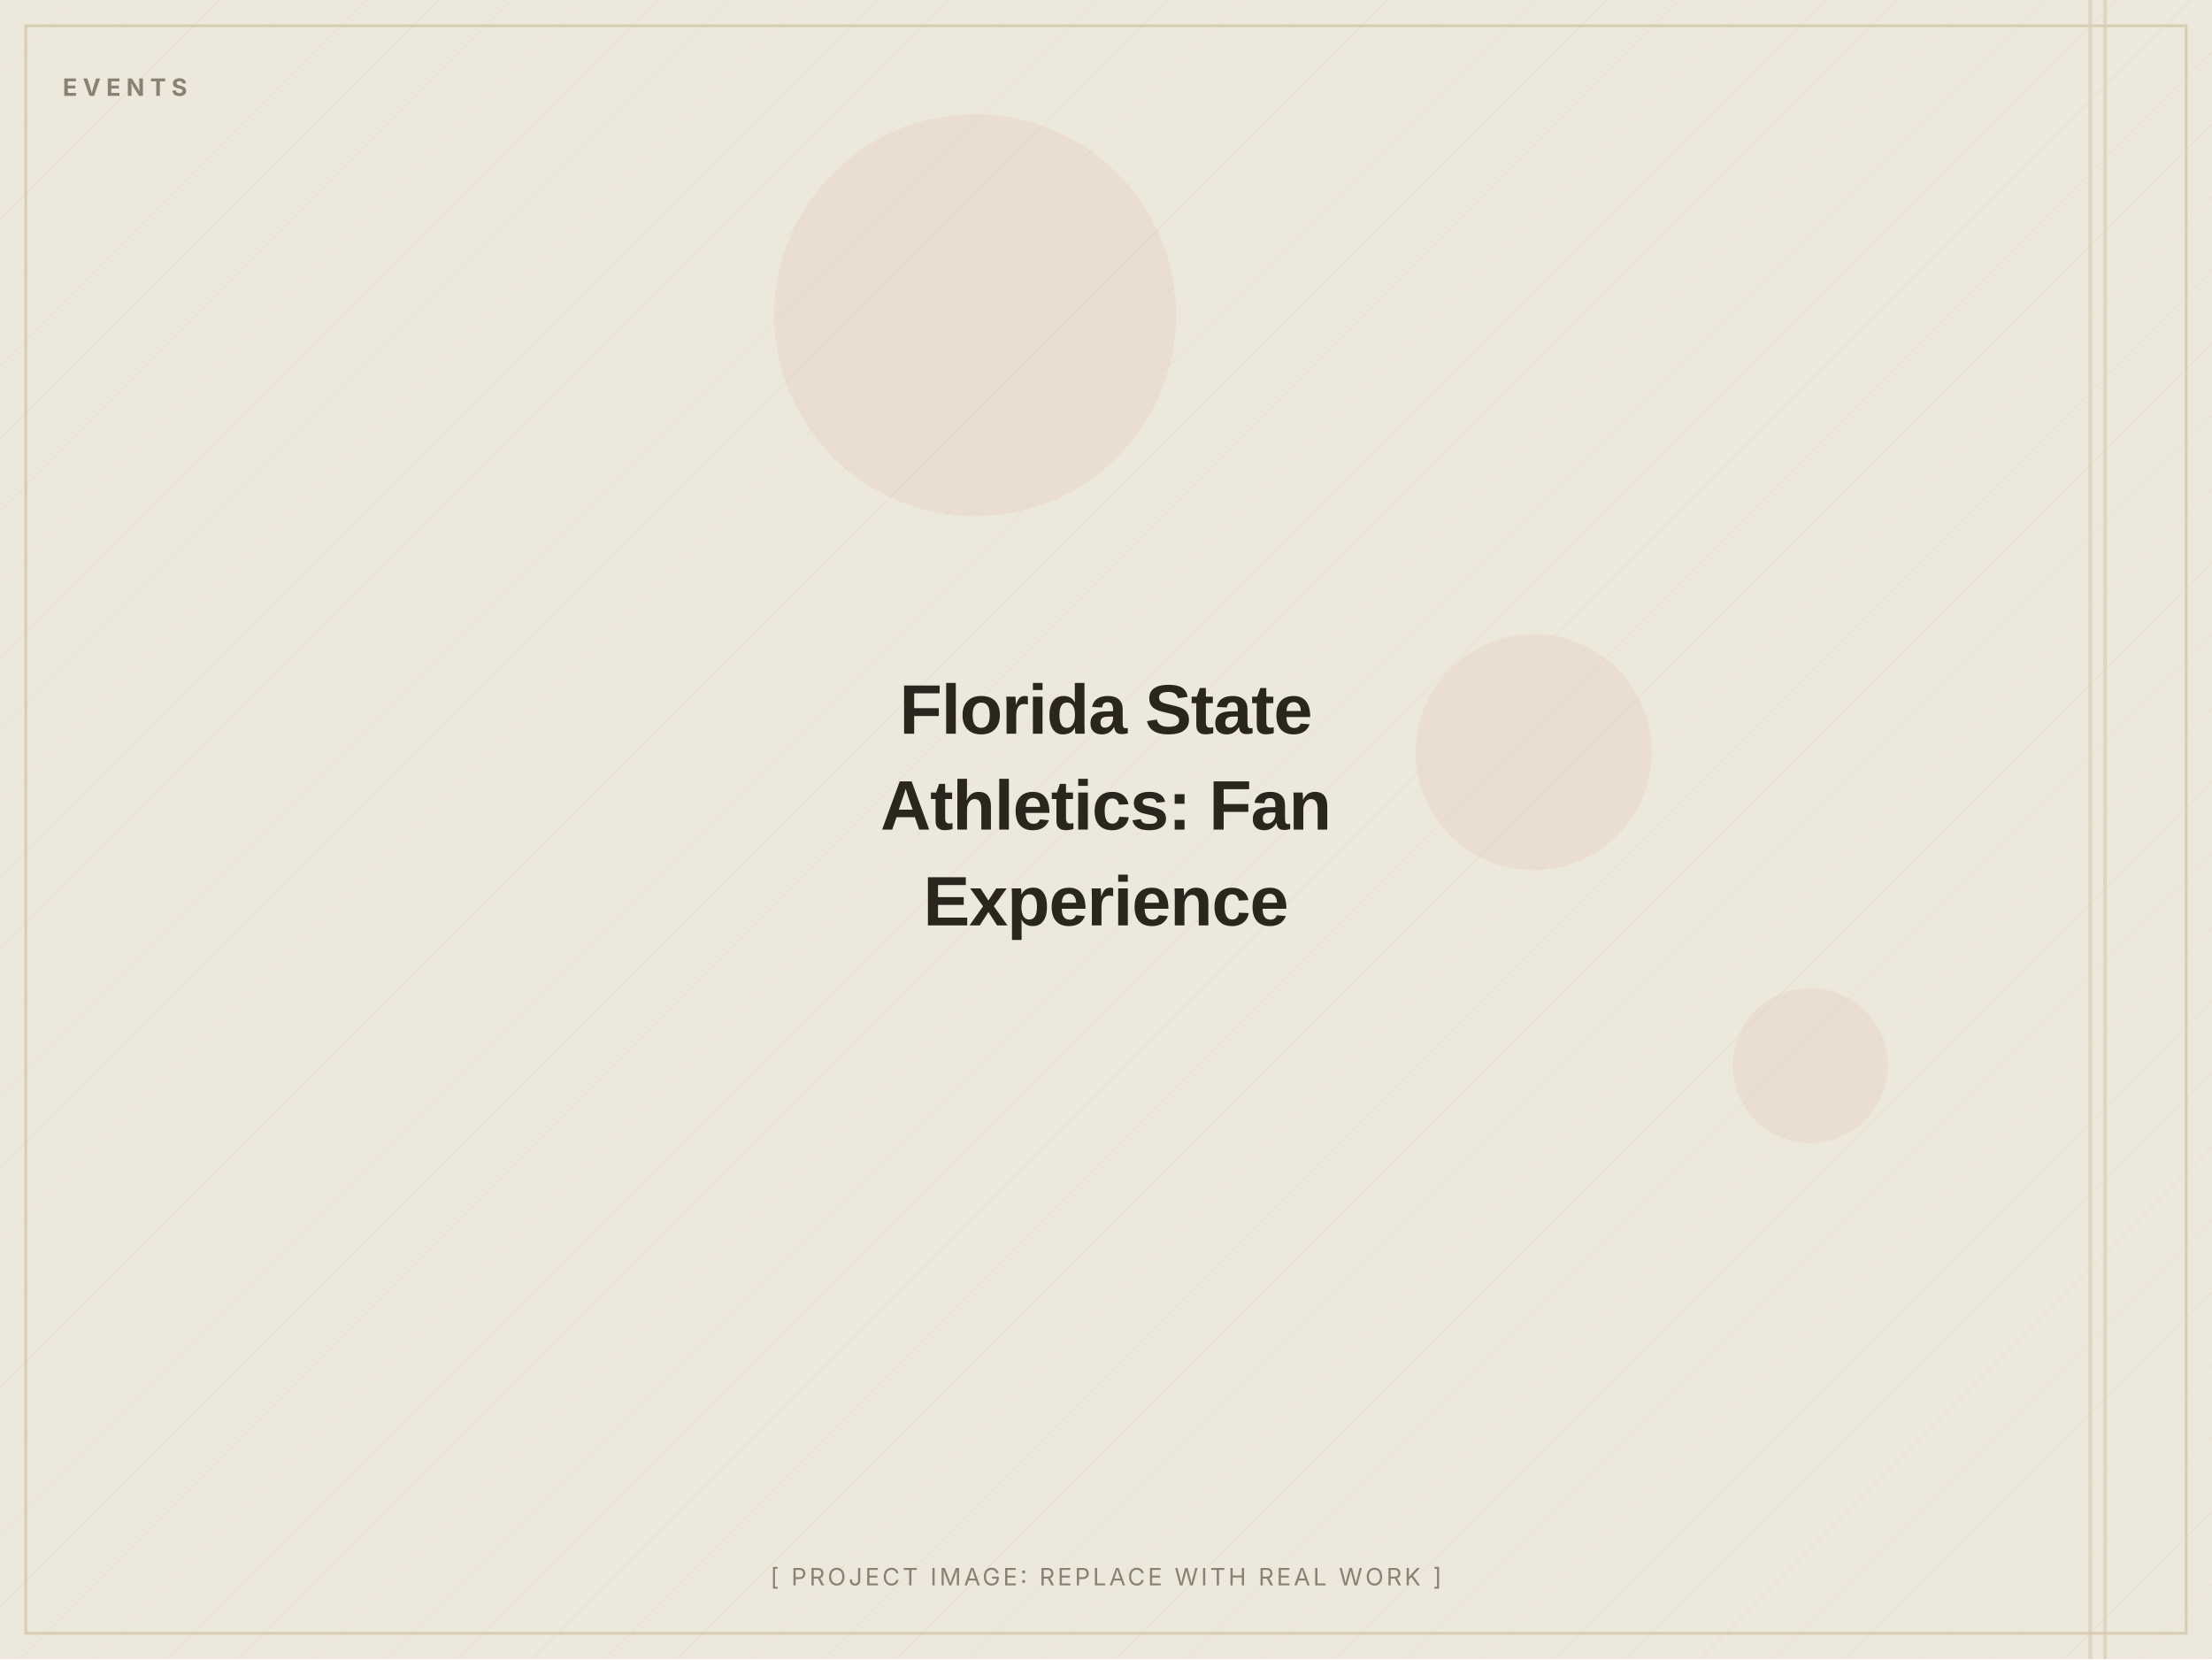
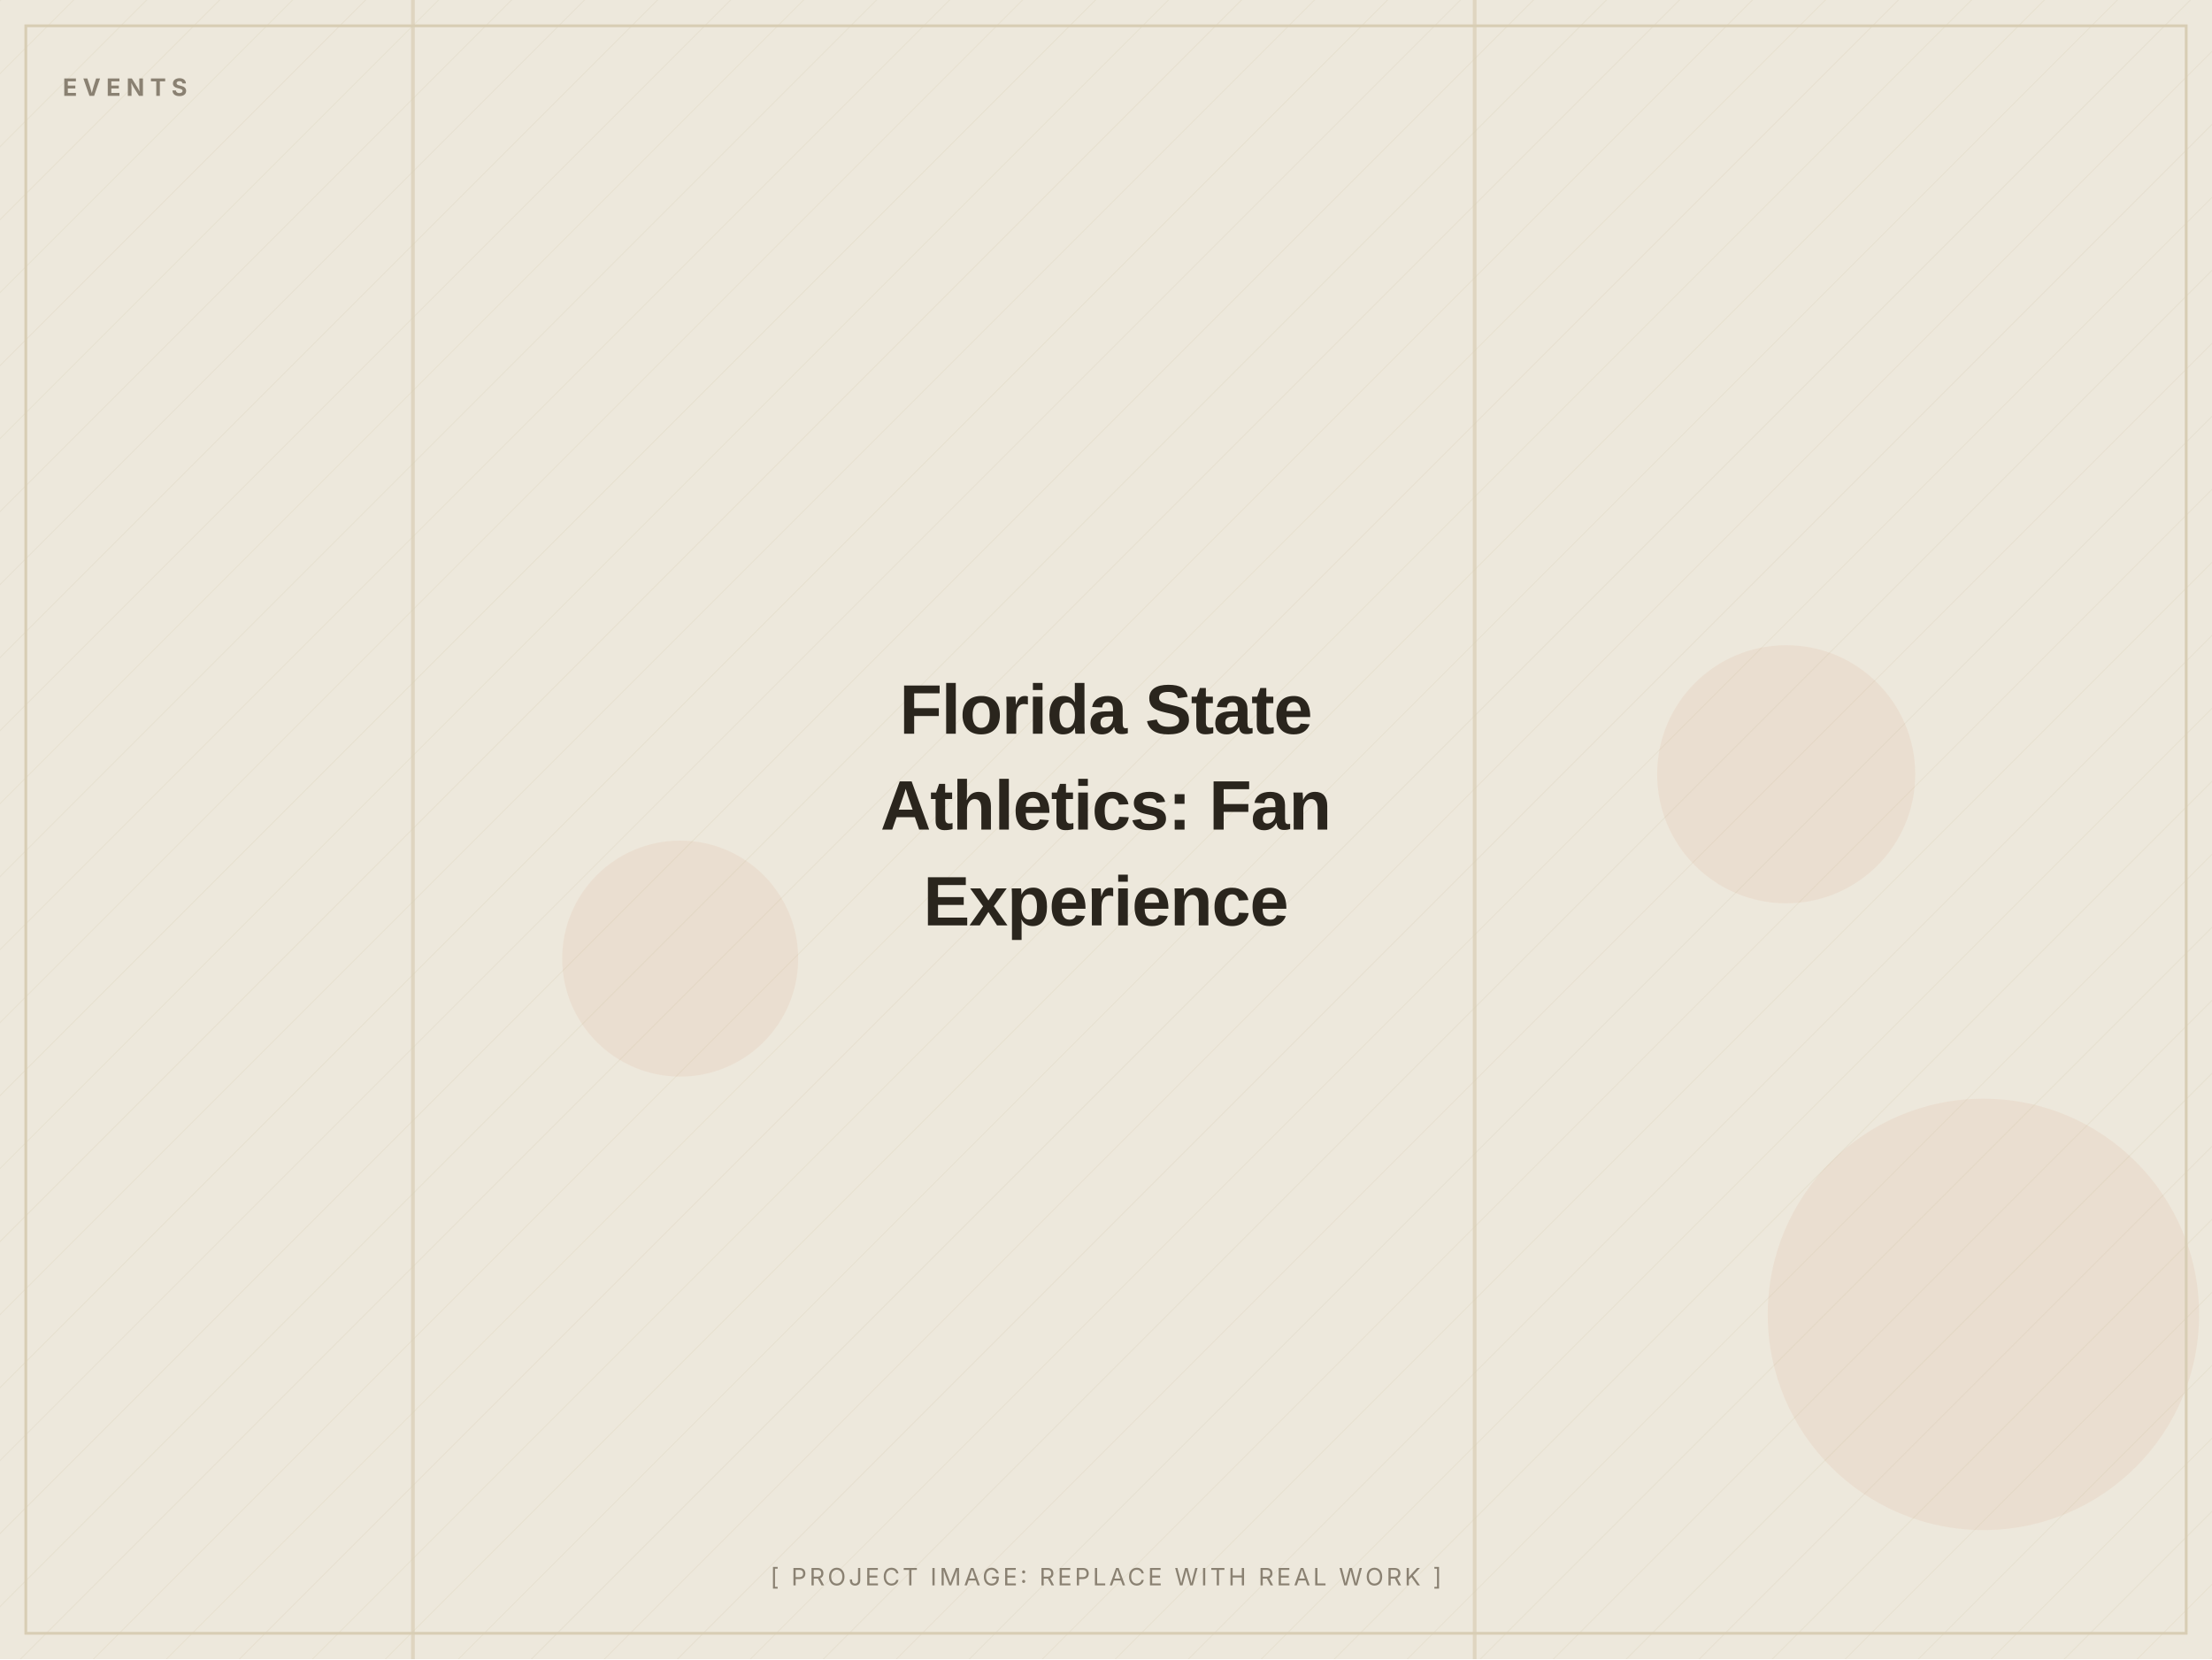
<svg xmlns="http://www.w3.org/2000/svg" width="1200" height="900" viewBox="0 0 1200 900" role="img" aria-label="Florida State Athletics: Fan Experience (placeholder image)">
  <defs>
    <pattern id="d" width="28" height="28" patternUnits="userSpaceOnUse" patternTransform="rotate(45)">
      <line x1="0" y1="0" x2="0" y2="28" stroke="#D8CDB4" stroke-width="1" opacity="0.5" />
    </pattern>
  </defs>
  <rect width="1200" height="900" fill="#EDE8DC" />
  <rect width="1200" height="900" fill="url(#d)" opacity="0.55" />
-   <circle cx="832" cy="408" r="64" fill="#C2410C" opacity="0.06" />
-   <circle cx="982" cy="578" r="42" fill="#C2410C" opacity="0.06" />
-   <circle cx="529" cy="171" r="109" fill="#C2410C" opacity="0.06" />
-   <rect x="1133" y="0" width="2" height="900" fill="#D8CDB4" opacity="0.7" />
-   <rect x="1141" y="0" width="2" height="900" fill="#D8CDB4" opacity="0.7" />
+   <circle cx="369" cy="520" r="64" fill="#C2410C" opacity="0.06" />
+   <circle cx="969" cy="420" r="70" fill="#C2410C" opacity="0.06" />
+   <circle cx="1076" cy="713" r="117" fill="#C2410C" opacity="0.06" />
+   <rect x="799" y="0" width="2" height="900" fill="#D8CDB4" opacity="0.7" />
+   <rect x="223" y="0" width="2" height="900" fill="#D8CDB4" opacity="0.7" />
  <rect x="14" y="14" width="1172" height="872" fill="none" stroke="#D8CDB4" stroke-width="1.5" />
  <text x="34" y="52" font-family="Inter, Arial, sans-serif" font-weight="700" font-size="13" letter-spacing="3" fill="#8A8172">EVENTS</text>
  <text x="600.0" y="398.0" text-anchor="middle" font-family="Archivo, Arial, sans-serif" font-weight="800" font-size="38" letter-spacing="-0.5" fill="#2A251D">Florida State</text>
  <text x="600.0" y="450.0" text-anchor="middle" font-family="Archivo, Arial, sans-serif" font-weight="800" font-size="38" letter-spacing="-0.5" fill="#2A251D">Athletics: Fan</text>
  <text x="600.0" y="502.0" text-anchor="middle" font-family="Archivo, Arial, sans-serif" font-weight="800" font-size="38" letter-spacing="-0.5" fill="#2A251D">Experience</text>
  <text x="600.0" y="860" text-anchor="middle" font-family="Inter, Arial, sans-serif" font-size="13" letter-spacing="1.5" fill="#8A8172">[ PROJECT IMAGE: REPLACE WITH REAL WORK ]</text>
</svg>
